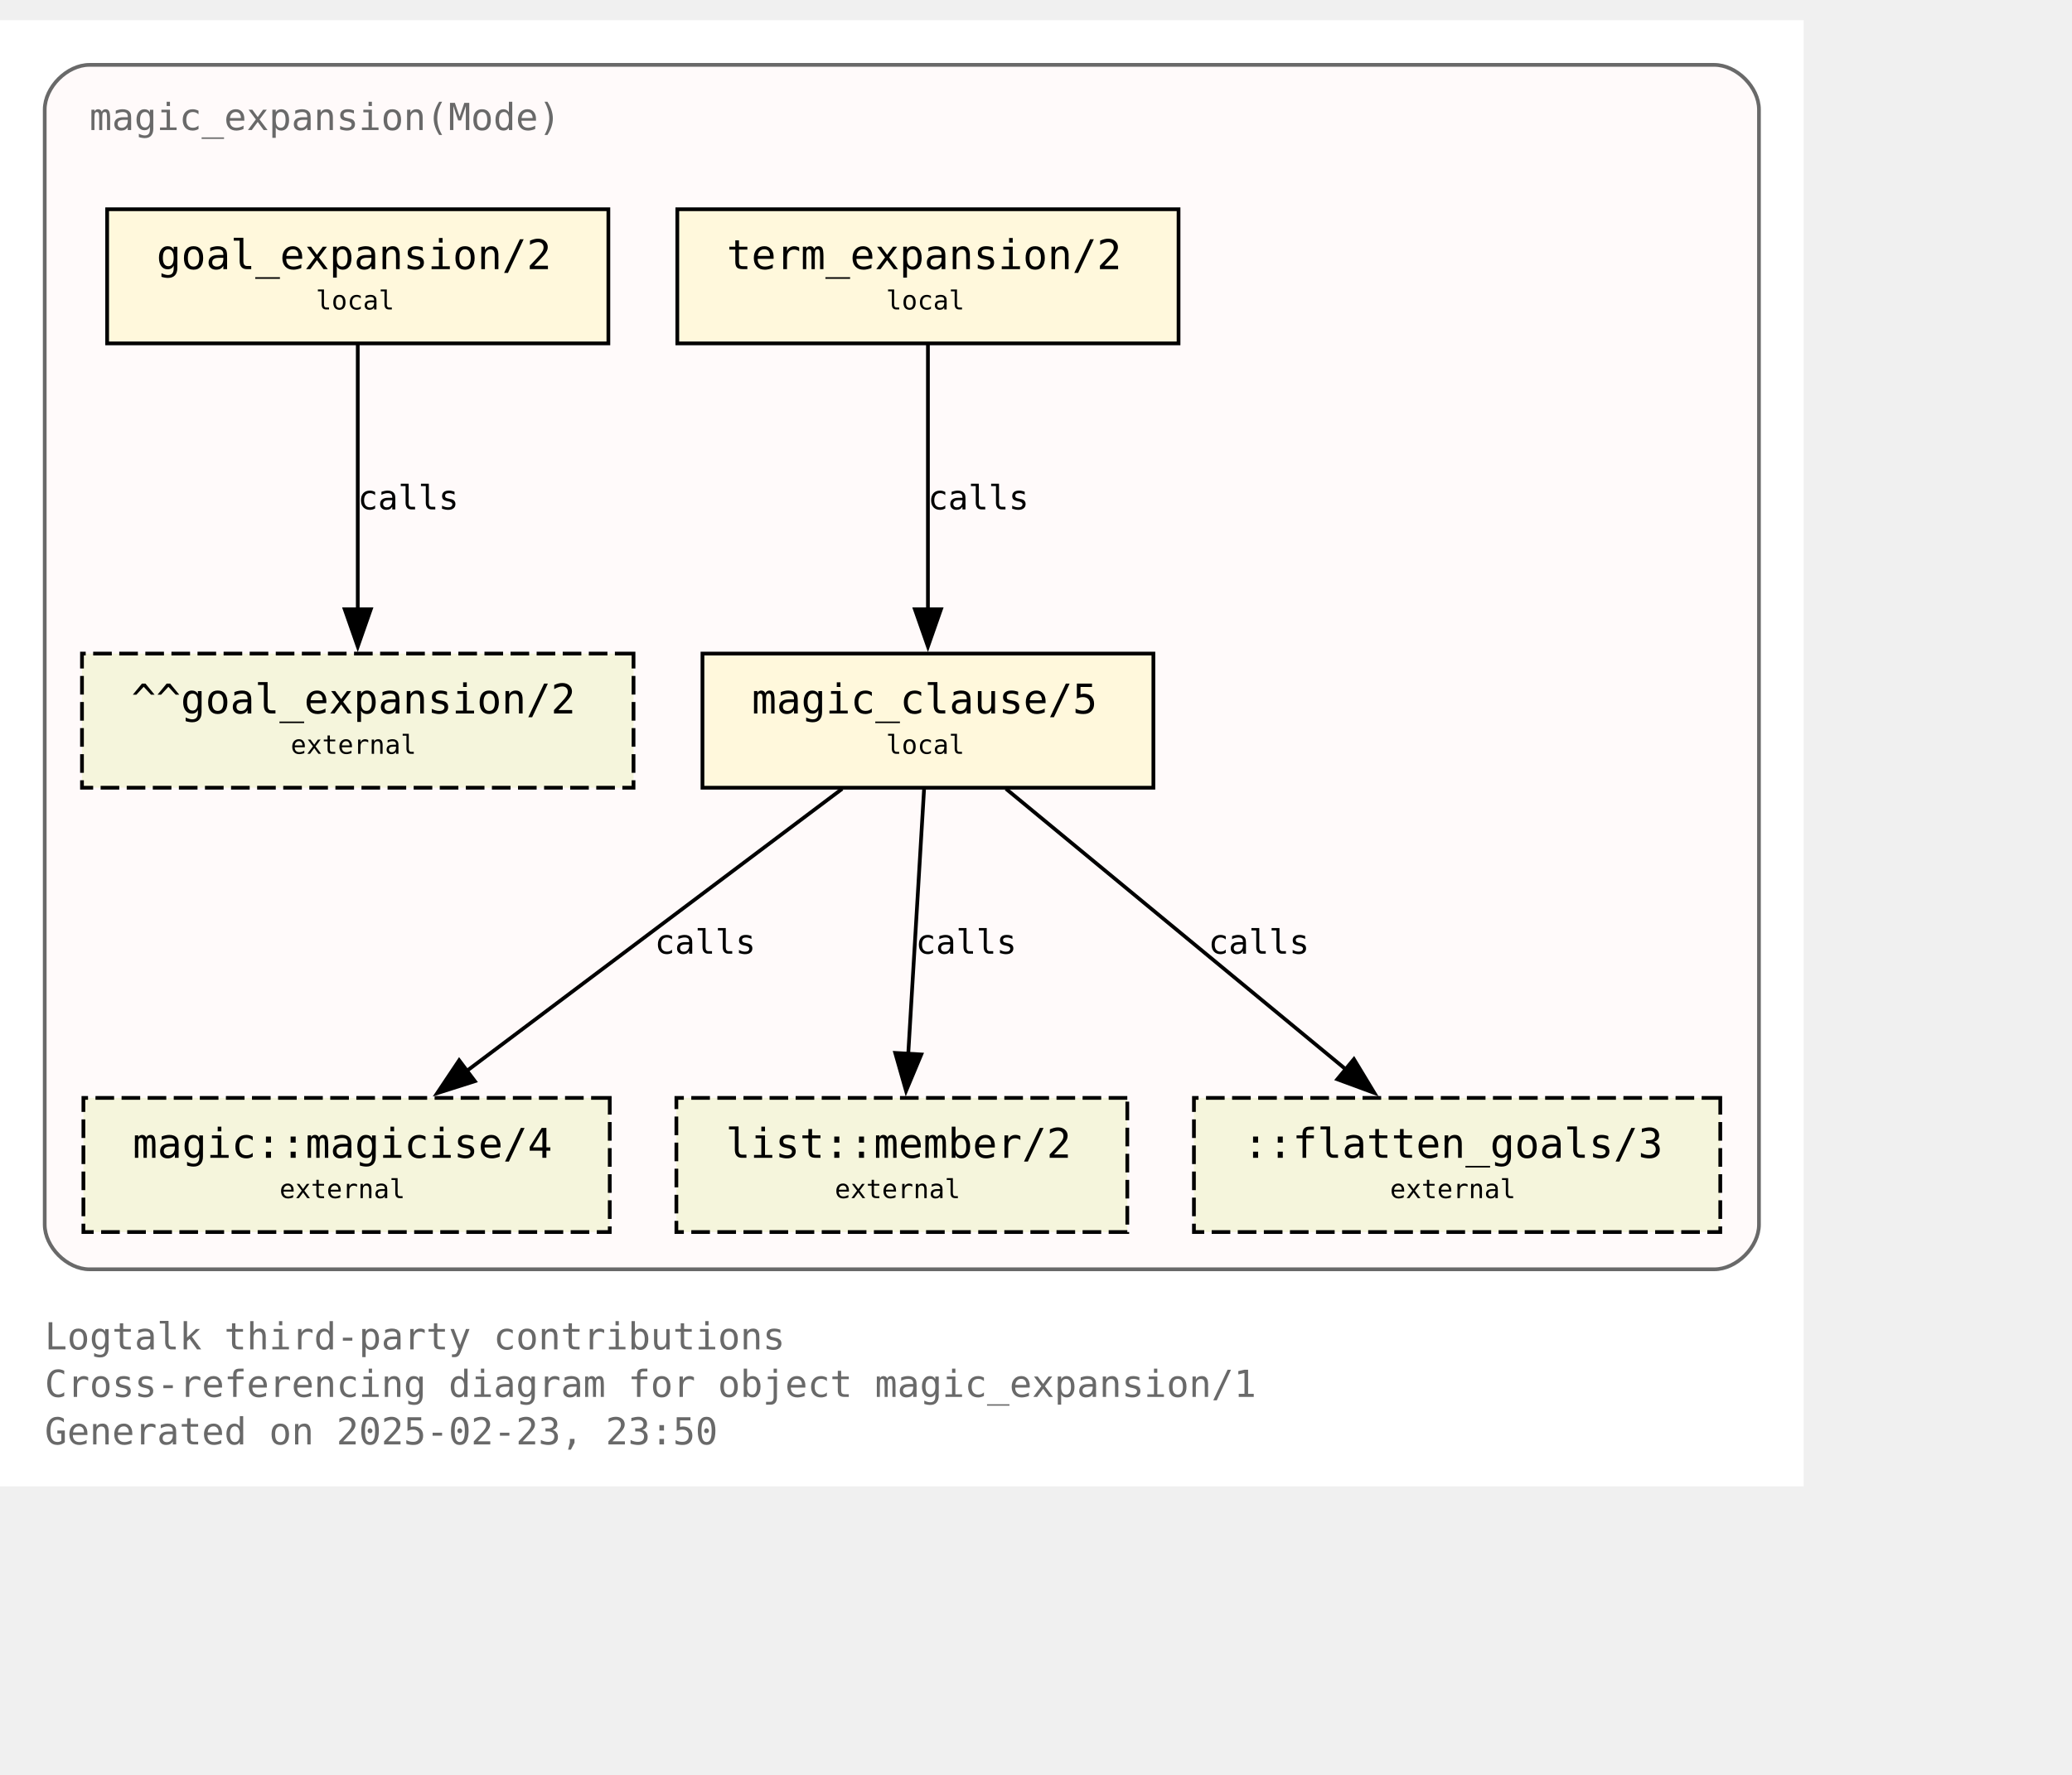
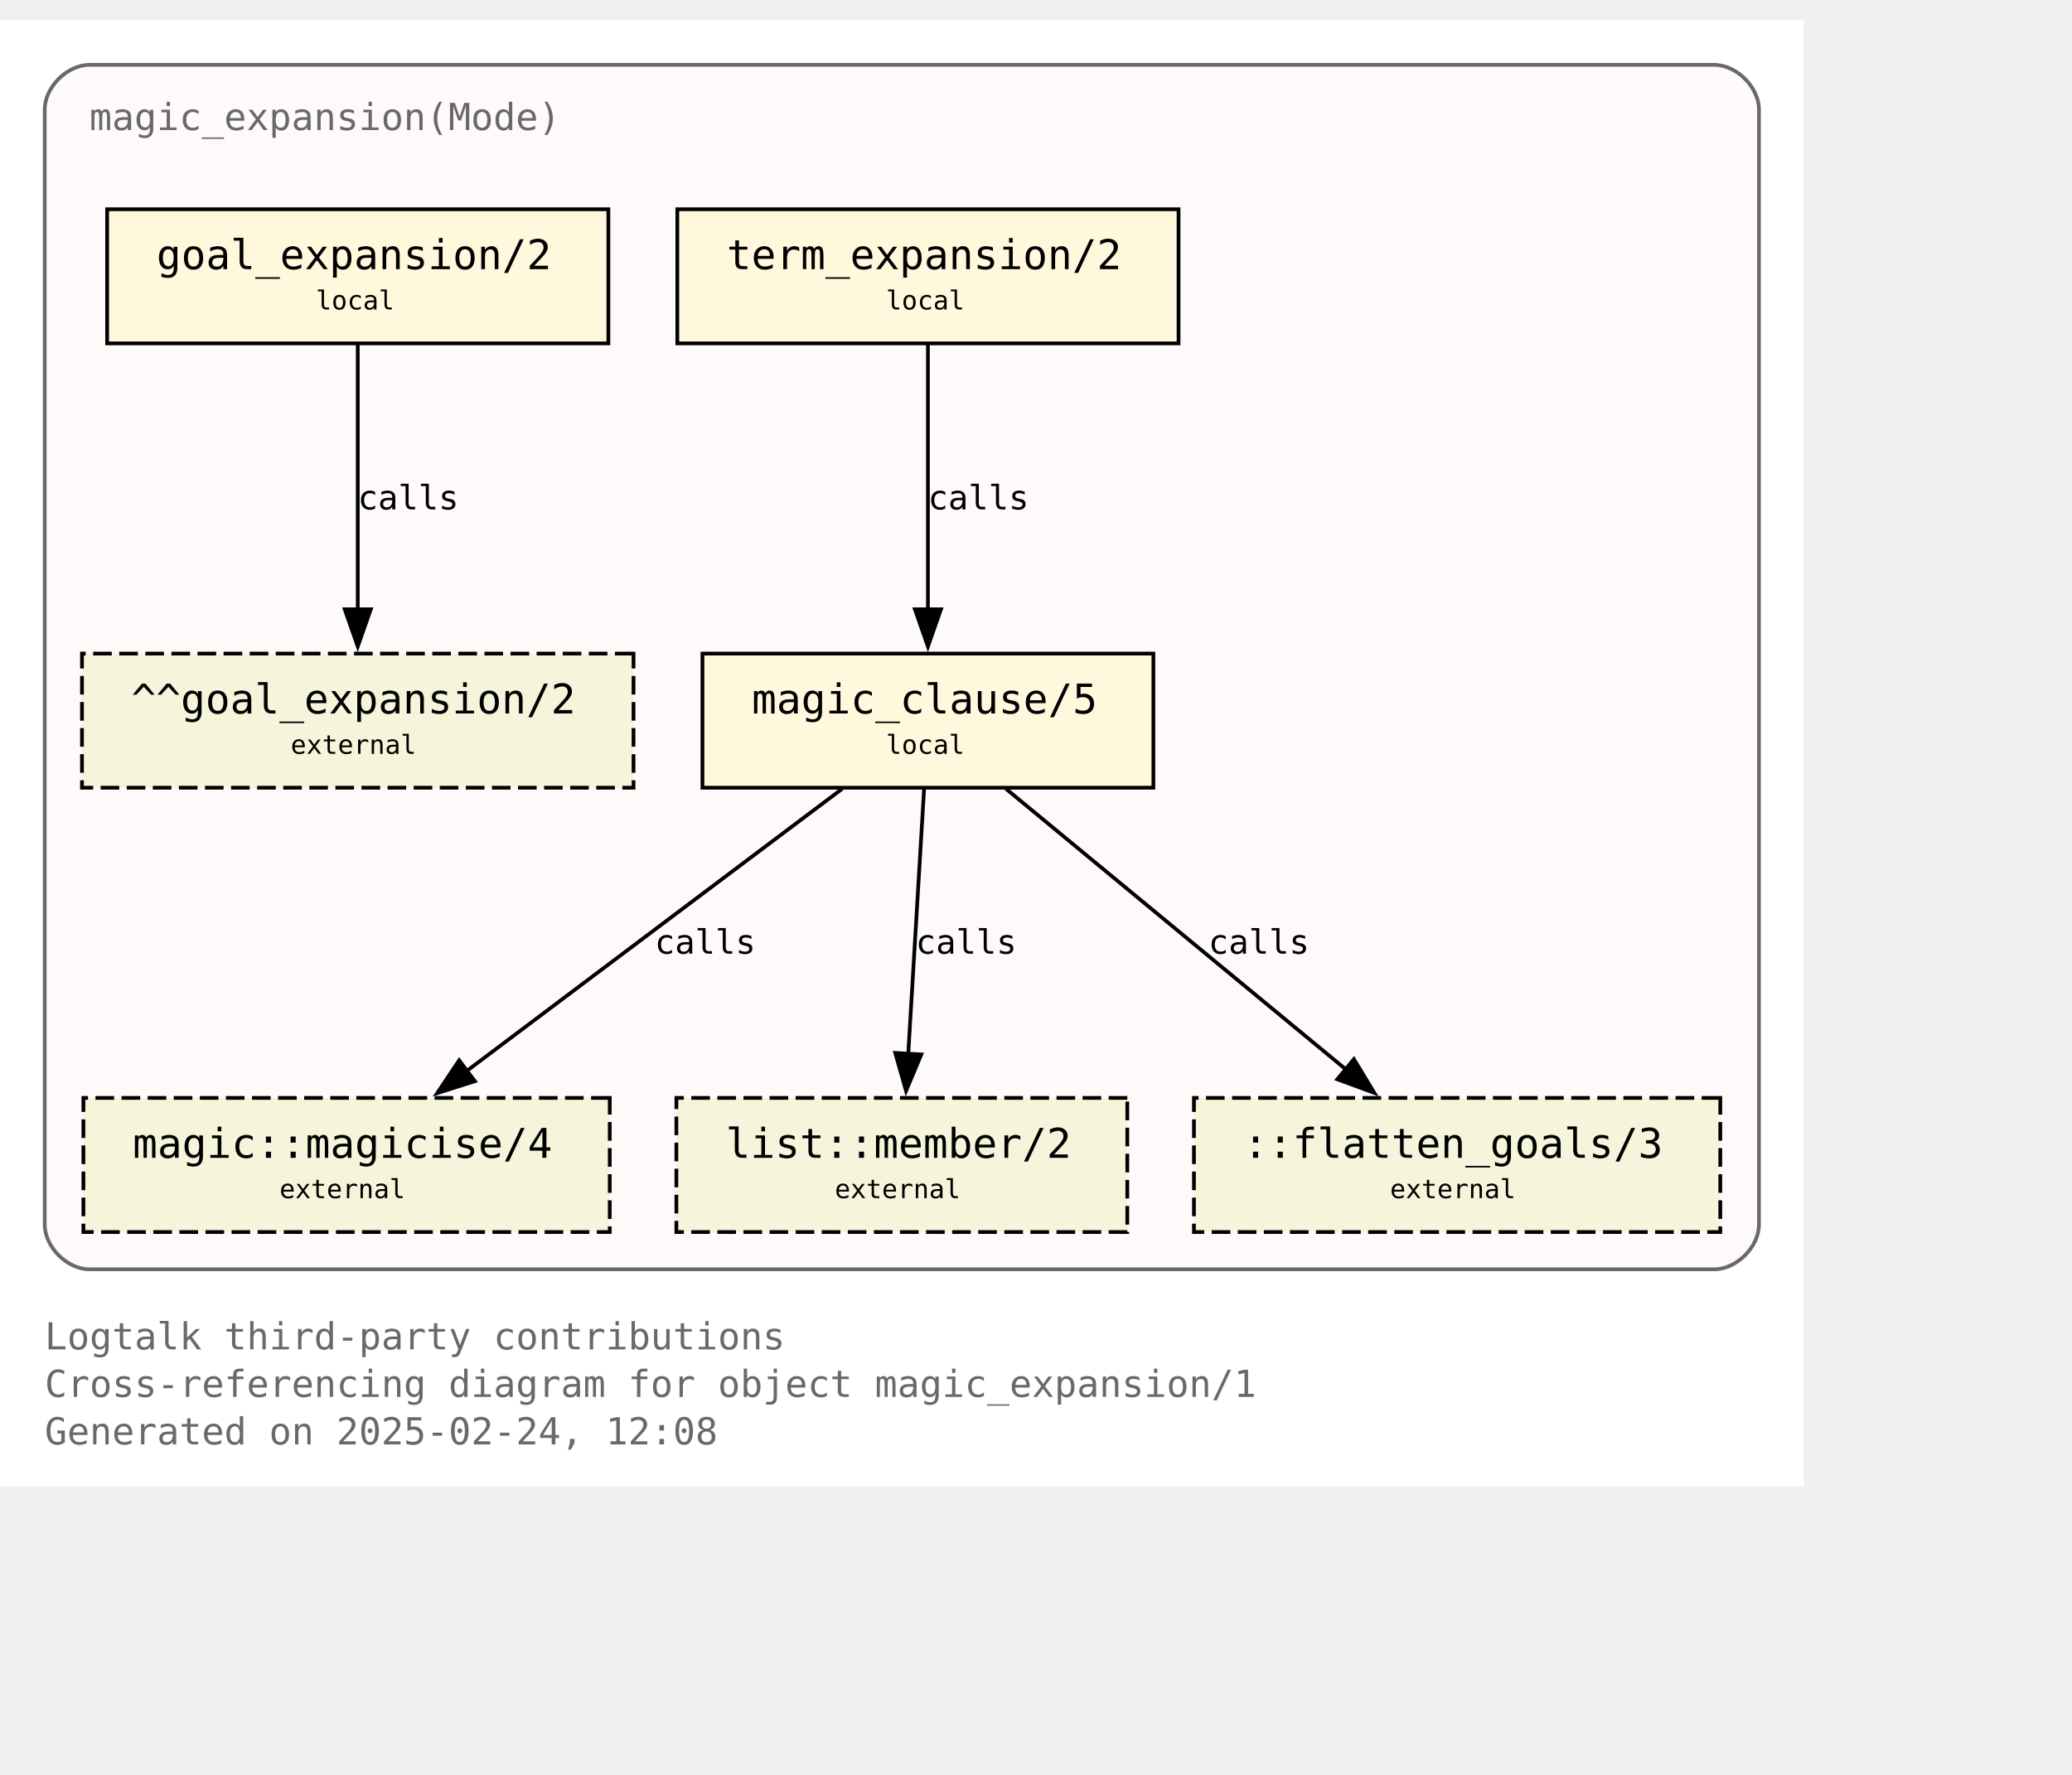
<svg xmlns="http://www.w3.org/2000/svg" xmlns:xlink="http://www.w3.org/1999/xlink" width="628pt" height="538pt" viewBox="72.00 72.00 556.00 465.50">
  <g id="graph0" class="graph" transform="scale(1 1) rotate(0) translate(76 461.5)">
    <polygon fill="white" stroke="none" points="-4,4 -4,-389.5 480,-389.5 480,4 -4,4" />
    <text text-anchor="start" x="8" y="-32.75" font-family="Monospace" font-size="10.00" fill="dimgray">Logtalk third-party contributions</text>
    <text text-anchor="start" x="8" y="-20" font-family="Monospace" font-size="10.00" fill="dimgray">Cross-referencing diagram for object magic_expansion/1</text>
-     <text text-anchor="start" x="8" y="-7.25" font-family="Monospace" font-size="10.00" fill="dimgray">Generated on 2025-02-23, 23:50</text>
+     <text text-anchor="start" x="8" y="-7.25" font-family="Monospace" font-size="10.00" fill="dimgray">Generated on 2025-02-24, 12:08</text>
    <g id="clust1" class="cluster">
      <g id="a_clust1">
        <a xlink:title="magic_expansion(Mode)">
          <path fill="snow" stroke="dimgray" d="M20,-54.25C20,-54.25 456,-54.25 456,-54.25 462,-54.25 468,-60.25 468,-66.25 468,-66.25 468,-365.5 468,-365.5 468,-371.5 462,-377.5 456,-377.5 456,-377.5 20,-377.5 20,-377.5 14,-377.5 8,-371.5 8,-365.5 8,-365.5 8,-66.25 8,-66.25 8,-60.25 14,-54.25 20,-54.25" />
          <g id="a_clust1_0">
-             <a xlink:href="https://github.com/LogtalkDotOrg/logtalk3/tree/3130772859df76a3fc8bc5635a9bd9bc1aa13fad/contributions/verdi_neruda/magic_expansion.lgt" xlink:title="https://github.com/LogtalkDotOrg/logtalk3/tree/3130772859df76a3fc8bc5635a9bd9bc1aa13fad/contributions/verdi_neruda/magic_expansion.lgt">
+             <a xlink:href="https://github.com/LogtalkDotOrg/logtalk3/tree/ce218c221d33ecd73468d278ebe561a4679afaa9/contributions/verdi_neruda/magic_expansion.lgt" xlink:title="https://github.com/LogtalkDotOrg/logtalk3/tree/ce218c221d33ecd73468d278ebe561a4679afaa9/contributions/verdi_neruda/magic_expansion.lgt">
              <text text-anchor="start" x="20" y="-360" font-family="Monospace" font-size="10.00" fill="dimgray">magic_expansion(Mode)</text>
            </a>
          </g>
        </a>
      </g>
    </g>
    <g id="node1" class="node">
      <g id="a_node1">
-         <a xlink:href="https://github.com/LogtalkDotOrg/logtalk3/tree/3130772859df76a3fc8bc5635a9bd9bc1aa13fad/contributions/verdi_neruda/magic_expansion.lgt#L52" xlink:title="https://github.com/LogtalkDotOrg/logtalk3/tree/3130772859df76a3fc8bc5635a9bd9bc1aa13fad/contributions/verdi_neruda/magic_expansion.lgt#L52">
+         <a xlink:href="https://github.com/LogtalkDotOrg/logtalk3/tree/ce218c221d33ecd73468d278ebe561a4679afaa9/contributions/verdi_neruda/magic_expansion.lgt#L52" xlink:title="https://github.com/LogtalkDotOrg/logtalk3/tree/ce218c221d33ecd73468d278ebe561a4679afaa9/contributions/verdi_neruda/magic_expansion.lgt#L52">
          <polygon fill="cornsilk" stroke="black" points="159.25,-338.75 24.75,-338.75 24.75,-302.75 159.25,-302.75 159.25,-338.75" />
          <text text-anchor="start" x="32.75" y="-323.45" font-family="Monospace" font-size="9.00"> </text>
          <text text-anchor="start" x="38" y="-322.68" font-family="Monospace" font-size="11.00">goal_expansion/2</text>
          <text text-anchor="start" x="146" y="-323.45" font-family="Monospace" font-size="9.00"> </text>
          <text text-anchor="start" x="32.75" y="-311.07" font-family="Monospace" font-size="9.00"> </text>
          <text text-anchor="start" x="80.75" y="-311.85" font-family="Monospace" font-size="7.00">local</text>
          <text text-anchor="start" x="146" y="-311.07" font-family="Monospace" font-size="9.00"> </text>
        </a>
      </g>
    </g>
    <g id="node7" class="node">
      <polygon fill="beige" stroke="black" stroke-dasharray="5,2" points="166,-219.5 18,-219.5 18,-183.5 166,-183.5 166,-219.5" />
      <text text-anchor="start" x="26" y="-204.2" font-family="Monospace" font-size="9.00"> </text>
      <text text-anchor="start" x="31.25" y="-203.43" font-family="Monospace" font-size="11.00">^^goal_expansion/2</text>
      <text text-anchor="start" x="152.75" y="-204.2" font-family="Monospace" font-size="9.00"> </text>
      <text text-anchor="start" x="26" y="-191.82" font-family="Monospace" font-size="9.00"> </text>
      <text text-anchor="start" x="74" y="-192.6" font-family="Monospace" font-size="7.00">external</text>
      <text text-anchor="start" x="152.75" y="-191.82" font-family="Monospace" font-size="9.00"> </text>
    </g>
    <g id="edge3" class="edge">
      <g id="a_edge3">
-         <a xlink:href="https://github.com/LogtalkDotOrg/logtalk3/tree/3130772859df76a3fc8bc5635a9bd9bc1aa13fad/contributions/verdi_neruda/magic_expansion.lgt#L52" xlink:title="calls">
+         <a xlink:href="https://github.com/LogtalkDotOrg/logtalk3/tree/ce218c221d33ecd73468d278ebe561a4679afaa9/contributions/verdi_neruda/magic_expansion.lgt#L52" xlink:title="calls">
          <path fill="none" stroke="black" d="M92,-302.45C92,-283.75 92,-253.62 92,-231.33" />
          <polygon fill="black" stroke="black" points="95.5,-231.39 92,-221.39 88.5,-231.39 95.5,-231.39" />
        </a>
      </g>
      <g id="a_edge3-label">
-         <a xlink:href="https://github.com/LogtalkDotOrg/logtalk3/tree/3130772859df76a3fc8bc5635a9bd9bc1aa13fad/contributions/verdi_neruda/magic_expansion.lgt#L52" xlink:title="https://github.com/LogtalkDotOrg/logtalk3/tree/3130772859df76a3fc8bc5635a9bd9bc1aa13fad/contributions/verdi_neruda/magic_expansion.lgt#L52">
+         <a xlink:href="https://github.com/LogtalkDotOrg/logtalk3/tree/ce218c221d33ecd73468d278ebe561a4679afaa9/contributions/verdi_neruda/magic_expansion.lgt#L52" xlink:title="https://github.com/LogtalkDotOrg/logtalk3/tree/ce218c221d33ecd73468d278ebe561a4679afaa9/contributions/verdi_neruda/magic_expansion.lgt#L52">
          <text text-anchor="start" x="92" y="-258.2" font-family="Monospace" font-size="9.00">calls</text>
        </a>
      </g>
    </g>
    <g id="node2" class="node">
      <g id="a_node2">
-         <a xlink:href="https://github.com/LogtalkDotOrg/logtalk3/tree/3130772859df76a3fc8bc5635a9bd9bc1aa13fad/contributions/verdi_neruda/magic_expansion.lgt#L55" xlink:title="https://github.com/LogtalkDotOrg/logtalk3/tree/3130772859df76a3fc8bc5635a9bd9bc1aa13fad/contributions/verdi_neruda/magic_expansion.lgt#L55">
+         <a xlink:href="https://github.com/LogtalkDotOrg/logtalk3/tree/ce218c221d33ecd73468d278ebe561a4679afaa9/contributions/verdi_neruda/magic_expansion.lgt#L55" xlink:title="https://github.com/LogtalkDotOrg/logtalk3/tree/ce218c221d33ecd73468d278ebe561a4679afaa9/contributions/verdi_neruda/magic_expansion.lgt#L55">
          <polygon fill="cornsilk" stroke="black" points="312.25,-338.75 177.75,-338.75 177.75,-302.75 312.25,-302.75 312.25,-338.75" />
          <text text-anchor="start" x="185.75" y="-323.45" font-family="Monospace" font-size="9.00"> </text>
          <text text-anchor="start" x="191" y="-322.68" font-family="Monospace" font-size="11.00">term_expansion/2</text>
          <text text-anchor="start" x="299" y="-323.45" font-family="Monospace" font-size="9.00"> </text>
          <text text-anchor="start" x="185.75" y="-311.07" font-family="Monospace" font-size="9.00"> </text>
          <text text-anchor="start" x="233.75" y="-311.85" font-family="Monospace" font-size="7.00">local</text>
          <text text-anchor="start" x="299" y="-311.07" font-family="Monospace" font-size="9.00"> </text>
        </a>
      </g>
    </g>
    <g id="node3" class="node">
      <g id="a_node3">
-         <a xlink:href="https://github.com/LogtalkDotOrg/logtalk3/tree/3130772859df76a3fc8bc5635a9bd9bc1aa13fad/contributions/verdi_neruda/magic_expansion.lgt#L62" xlink:title="https://github.com/LogtalkDotOrg/logtalk3/tree/3130772859df76a3fc8bc5635a9bd9bc1aa13fad/contributions/verdi_neruda/magic_expansion.lgt#L62">
+         <a xlink:href="https://github.com/LogtalkDotOrg/logtalk3/tree/ce218c221d33ecd73468d278ebe561a4679afaa9/contributions/verdi_neruda/magic_expansion.lgt#L62" xlink:title="https://github.com/LogtalkDotOrg/logtalk3/tree/ce218c221d33ecd73468d278ebe561a4679afaa9/contributions/verdi_neruda/magic_expansion.lgt#L62">
          <polygon fill="cornsilk" stroke="black" points="305.5,-219.5 184.5,-219.5 184.5,-183.5 305.5,-183.5 305.5,-219.5" />
          <text text-anchor="start" x="192.5" y="-204.2" font-family="Monospace" font-size="9.00"> </text>
          <text text-anchor="start" x="197.75" y="-203.43" font-family="Monospace" font-size="11.00">magic_clause/5</text>
          <text text-anchor="start" x="292.25" y="-204.2" font-family="Monospace" font-size="9.00"> </text>
          <text text-anchor="start" x="192.5" y="-191.82" font-family="Monospace" font-size="9.00"> </text>
          <text text-anchor="start" x="233.75" y="-192.6" font-family="Monospace" font-size="7.00">local</text>
          <text text-anchor="start" x="292.25" y="-191.82" font-family="Monospace" font-size="9.00"> </text>
        </a>
      </g>
    </g>
    <g id="edge1" class="edge">
      <g id="a_edge1">
-         <a xlink:href="https://github.com/LogtalkDotOrg/logtalk3/tree/3130772859df76a3fc8bc5635a9bd9bc1aa13fad/contributions/verdi_neruda/magic_expansion.lgt#L55" xlink:title="calls">
+         <a xlink:href="https://github.com/LogtalkDotOrg/logtalk3/tree/ce218c221d33ecd73468d278ebe561a4679afaa9/contributions/verdi_neruda/magic_expansion.lgt#L55" xlink:title="calls">
          <path fill="none" stroke="black" d="M245,-302.45C245,-283.75 245,-253.62 245,-231.33" />
          <polygon fill="black" stroke="black" points="248.5,-231.39 245,-221.39 241.5,-231.39 248.5,-231.39" />
        </a>
      </g>
      <g id="a_edge1-label">
-         <a xlink:href="https://github.com/LogtalkDotOrg/logtalk3/tree/3130772859df76a3fc8bc5635a9bd9bc1aa13fad/contributions/verdi_neruda/magic_expansion.lgt#L55" xlink:title="https://github.com/LogtalkDotOrg/logtalk3/tree/3130772859df76a3fc8bc5635a9bd9bc1aa13fad/contributions/verdi_neruda/magic_expansion.lgt#L55">
+         <a xlink:href="https://github.com/LogtalkDotOrg/logtalk3/tree/ce218c221d33ecd73468d278ebe561a4679afaa9/contributions/verdi_neruda/magic_expansion.lgt#L55" xlink:title="https://github.com/LogtalkDotOrg/logtalk3/tree/ce218c221d33ecd73468d278ebe561a4679afaa9/contributions/verdi_neruda/magic_expansion.lgt#L55">
          <text text-anchor="start" x="245" y="-258.2" font-family="Monospace" font-size="9.00">calls</text>
        </a>
      </g>
    </g>
    <g id="node4" class="node">
      <g id="a_node4">
        <a xlink:href="https://logtalk.org/library/magic_0.html#magicise-4" xlink:title="https://logtalk.org/library/magic_0.html#magicise-4">
          <polygon fill="beige" stroke="black" stroke-dasharray="5,2" points="159.62,-100.25 18.38,-100.25 18.38,-64.25 159.62,-64.25 159.62,-100.25" />
          <text text-anchor="start" x="26.38" y="-84.95" font-family="Monospace" font-size="9.00"> </text>
          <text text-anchor="start" x="31.62" y="-84.17" font-family="Monospace" font-size="11.00">magic::magicise/4</text>
          <text text-anchor="start" x="146.38" y="-84.95" font-family="Monospace" font-size="9.00"> </text>
          <text text-anchor="start" x="26.38" y="-72.58" font-family="Monospace" font-size="9.00"> </text>
          <text text-anchor="start" x="71" y="-73.35" font-family="Monospace" font-size="7.00">external</text>
          <text text-anchor="start" x="146.38" y="-72.58" font-family="Monospace" font-size="9.00"> </text>
        </a>
      </g>
    </g>
    <g id="edge4" class="edge">
      <g id="a_edge4">
-         <a xlink:href="https://github.com/LogtalkDotOrg/logtalk3/tree/3130772859df76a3fc8bc5635a9bd9bc1aa13fad/contributions/verdi_neruda/magic_expansion.lgt#L62" xlink:title="calls">
+         <a xlink:href="https://github.com/LogtalkDotOrg/logtalk3/tree/ce218c221d33ecd73468d278ebe561a4679afaa9/contributions/verdi_neruda/magic_expansion.lgt#L62" xlink:title="calls">
          <path fill="none" stroke="black" d="M221.98,-183.2C195.25,-163.11 151,-129.85 120.95,-107.26" />
          <polygon fill="black" stroke="black" points="123.42,-104.74 113.32,-101.53 119.21,-110.34 123.42,-104.74" />
        </a>
      </g>
      <g id="a_edge4-label">
-         <a xlink:href="https://github.com/LogtalkDotOrg/logtalk3/tree/3130772859df76a3fc8bc5635a9bd9bc1aa13fad/contributions/verdi_neruda/magic_expansion.lgt#L62" xlink:title="https://github.com/LogtalkDotOrg/logtalk3/tree/3130772859df76a3fc8bc5635a9bd9bc1aa13fad/contributions/verdi_neruda/magic_expansion.lgt#L62">
+         <a xlink:href="https://github.com/LogtalkDotOrg/logtalk3/tree/ce218c221d33ecd73468d278ebe561a4679afaa9/contributions/verdi_neruda/magic_expansion.lgt#L62" xlink:title="https://github.com/LogtalkDotOrg/logtalk3/tree/ce218c221d33ecd73468d278ebe561a4679afaa9/contributions/verdi_neruda/magic_expansion.lgt#L62">
          <text text-anchor="start" x="171.68" y="-138.95" font-family="Monospace" font-size="9.00">calls</text>
        </a>
      </g>
    </g>
    <g id="node5" class="node">
      <g id="a_node5">
        <a xlink:href="https://logtalk.org/library/listp_0.html#member-2" xlink:title="https://logtalk.org/library/listp_0.html#member-2">
          <polygon fill="beige" stroke="black" stroke-dasharray="5,2" points="298.5,-100.25 177.5,-100.25 177.5,-64.25 298.5,-64.25 298.5,-100.25" />
          <text text-anchor="start" x="185.5" y="-84.95" font-family="Monospace" font-size="9.00"> </text>
          <text text-anchor="start" x="190.75" y="-84.17" font-family="Monospace" font-size="11.00">list::member/2</text>
          <text text-anchor="start" x="285.25" y="-84.95" font-family="Monospace" font-size="9.00"> </text>
          <text text-anchor="start" x="185.5" y="-72.58" font-family="Monospace" font-size="9.00"> </text>
          <text text-anchor="start" x="220" y="-73.35" font-family="Monospace" font-size="7.00">external</text>
          <text text-anchor="start" x="285.25" y="-72.58" font-family="Monospace" font-size="9.00"> </text>
        </a>
      </g>
    </g>
    <g id="edge5" class="edge">
      <g id="a_edge5">
-         <a xlink:href="https://github.com/LogtalkDotOrg/logtalk3/tree/3130772859df76a3fc8bc5635a9bd9bc1aa13fad/contributions/verdi_neruda/magic_expansion.lgt#L62" xlink:title="calls">
+         <a xlink:href="https://github.com/LogtalkDotOrg/logtalk3/tree/ce218c221d33ecd73468d278ebe561a4679afaa9/contributions/verdi_neruda/magic_expansion.lgt#L62" xlink:title="calls">
          <path fill="none" stroke="black" d="M243.97,-183.2C242.85,-164.5 241.05,-134.37 239.72,-112.08" />
          <polygon fill="black" stroke="black" points="243.22,-111.91 239.13,-102.13 236.23,-112.32 243.22,-111.91" />
        </a>
      </g>
      <g id="a_edge5-label">
-         <a xlink:href="https://github.com/LogtalkDotOrg/logtalk3/tree/3130772859df76a3fc8bc5635a9bd9bc1aa13fad/contributions/verdi_neruda/magic_expansion.lgt#L62" xlink:title="https://github.com/LogtalkDotOrg/logtalk3/tree/3130772859df76a3fc8bc5635a9bd9bc1aa13fad/contributions/verdi_neruda/magic_expansion.lgt#L62">
+         <a xlink:href="https://github.com/LogtalkDotOrg/logtalk3/tree/ce218c221d33ecd73468d278ebe561a4679afaa9/contributions/verdi_neruda/magic_expansion.lgt#L62" xlink:title="https://github.com/LogtalkDotOrg/logtalk3/tree/ce218c221d33ecd73468d278ebe561a4679afaa9/contributions/verdi_neruda/magic_expansion.lgt#L62">
          <text text-anchor="start" x="241.71" y="-138.95" font-family="Monospace" font-size="9.00">calls</text>
        </a>
      </g>
    </g>
    <g id="node6" class="node">
      <polygon fill="beige" stroke="black" stroke-dasharray="5,2" points="457.62,-100.25 316.38,-100.25 316.38,-64.25 457.62,-64.25 457.62,-100.25" />
      <text text-anchor="start" x="324.38" y="-84.95" font-family="Monospace" font-size="9.00"> </text>
      <text text-anchor="start" x="329.62" y="-84.17" font-family="Monospace" font-size="11.00">::flatten_goals/3</text>
      <text text-anchor="start" x="444.38" y="-84.95" font-family="Monospace" font-size="9.00"> </text>
      <text text-anchor="start" x="324.38" y="-72.58" font-family="Monospace" font-size="9.00"> </text>
      <text text-anchor="start" x="369" y="-73.35" font-family="Monospace" font-size="7.00">external</text>
      <text text-anchor="start" x="444.38" y="-72.58" font-family="Monospace" font-size="9.00"> </text>
    </g>
    <g id="edge2" class="edge">
      <g id="a_edge2">
-         <a xlink:href="https://github.com/LogtalkDotOrg/logtalk3/tree/3130772859df76a3fc8bc5635a9bd9bc1aa13fad/contributions/verdi_neruda/magic_expansion.lgt#L62" xlink:title="calls">
+         <a xlink:href="https://github.com/LogtalkDotOrg/logtalk3/tree/ce218c221d33ecd73468d278ebe561a4679afaa9/contributions/verdi_neruda/magic_expansion.lgt#L62" xlink:title="calls">
          <path fill="none" stroke="black" d="M265.95,-183.2C290.07,-163.28 329.87,-130.42 357.21,-107.85" />
          <polygon fill="black" stroke="black" points="359.31,-110.65 364.79,-101.59 354.85,-105.25 359.31,-110.65" />
        </a>
      </g>
      <g id="a_edge2-label">
-         <a xlink:href="https://github.com/LogtalkDotOrg/logtalk3/tree/3130772859df76a3fc8bc5635a9bd9bc1aa13fad/contributions/verdi_neruda/magic_expansion.lgt#L62" xlink:title="https://github.com/LogtalkDotOrg/logtalk3/tree/3130772859df76a3fc8bc5635a9bd9bc1aa13fad/contributions/verdi_neruda/magic_expansion.lgt#L62">
+         <a xlink:href="https://github.com/LogtalkDotOrg/logtalk3/tree/ce218c221d33ecd73468d278ebe561a4679afaa9/contributions/verdi_neruda/magic_expansion.lgt#L62" xlink:title="https://github.com/LogtalkDotOrg/logtalk3/tree/ce218c221d33ecd73468d278ebe561a4679afaa9/contributions/verdi_neruda/magic_expansion.lgt#L62">
          <text text-anchor="start" x="320.26" y="-138.95" font-family="Monospace" font-size="9.00">calls</text>
        </a>
      </g>
    </g>
  </g>
</svg>
